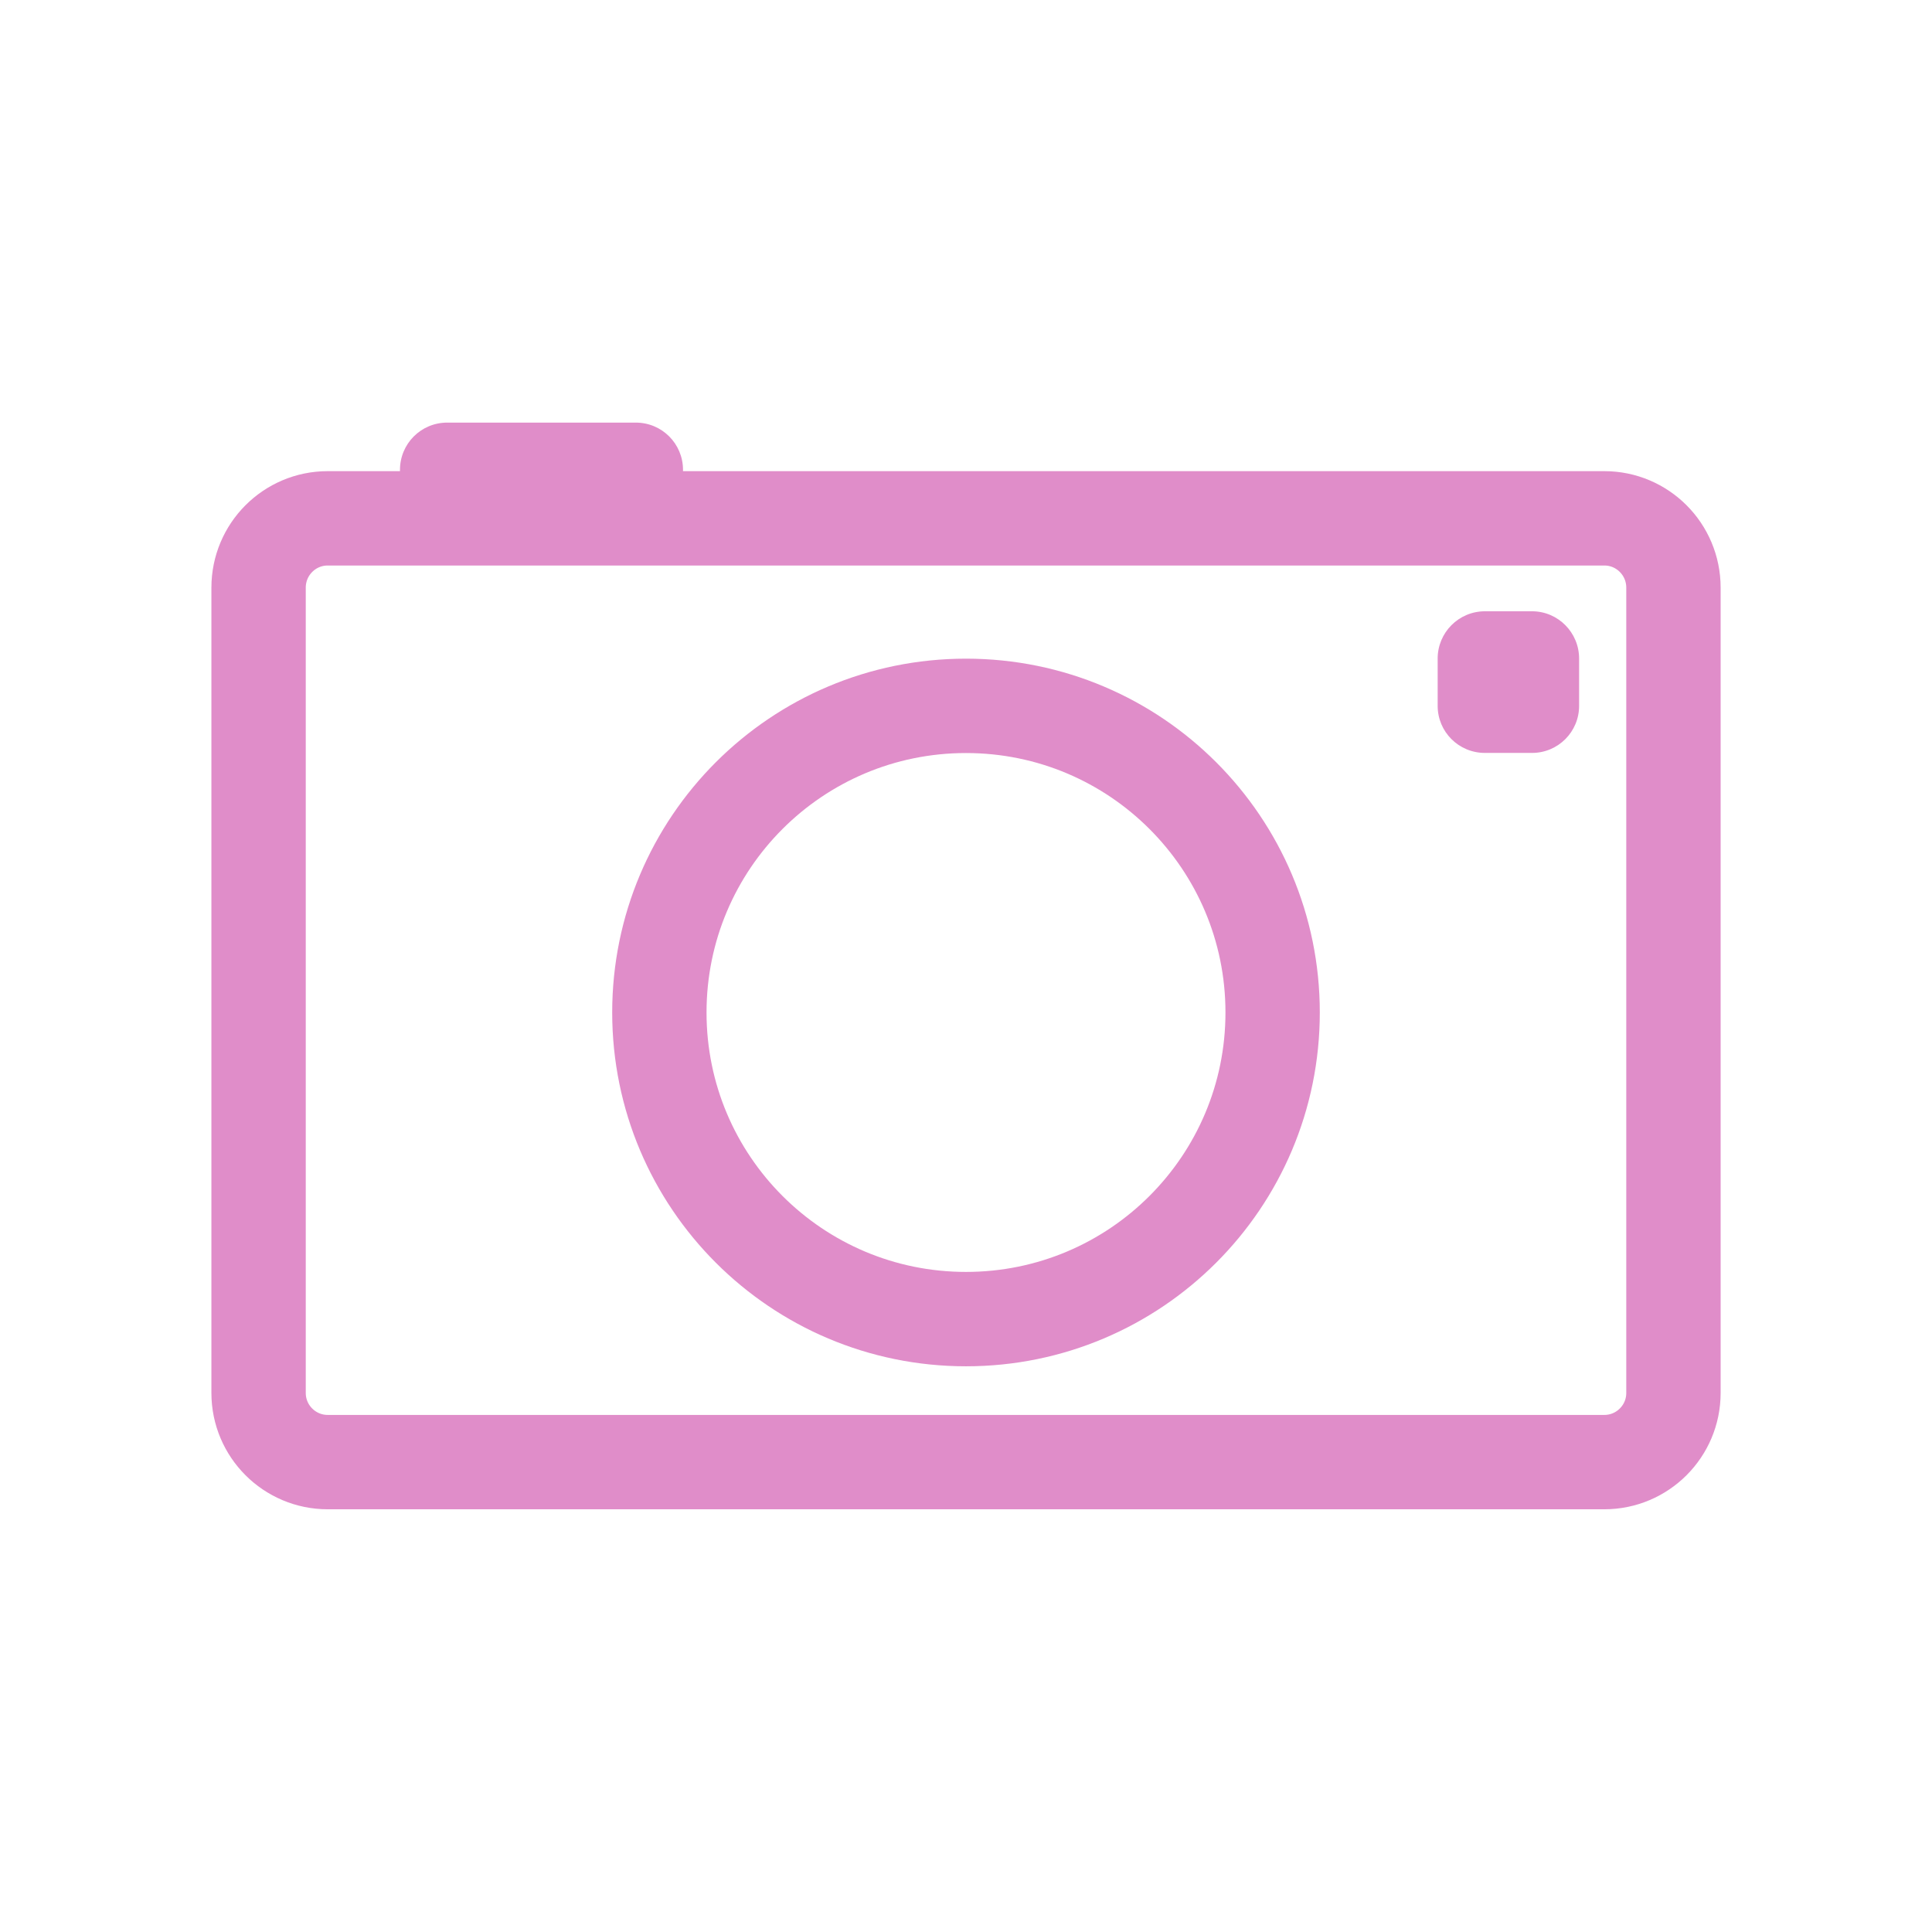
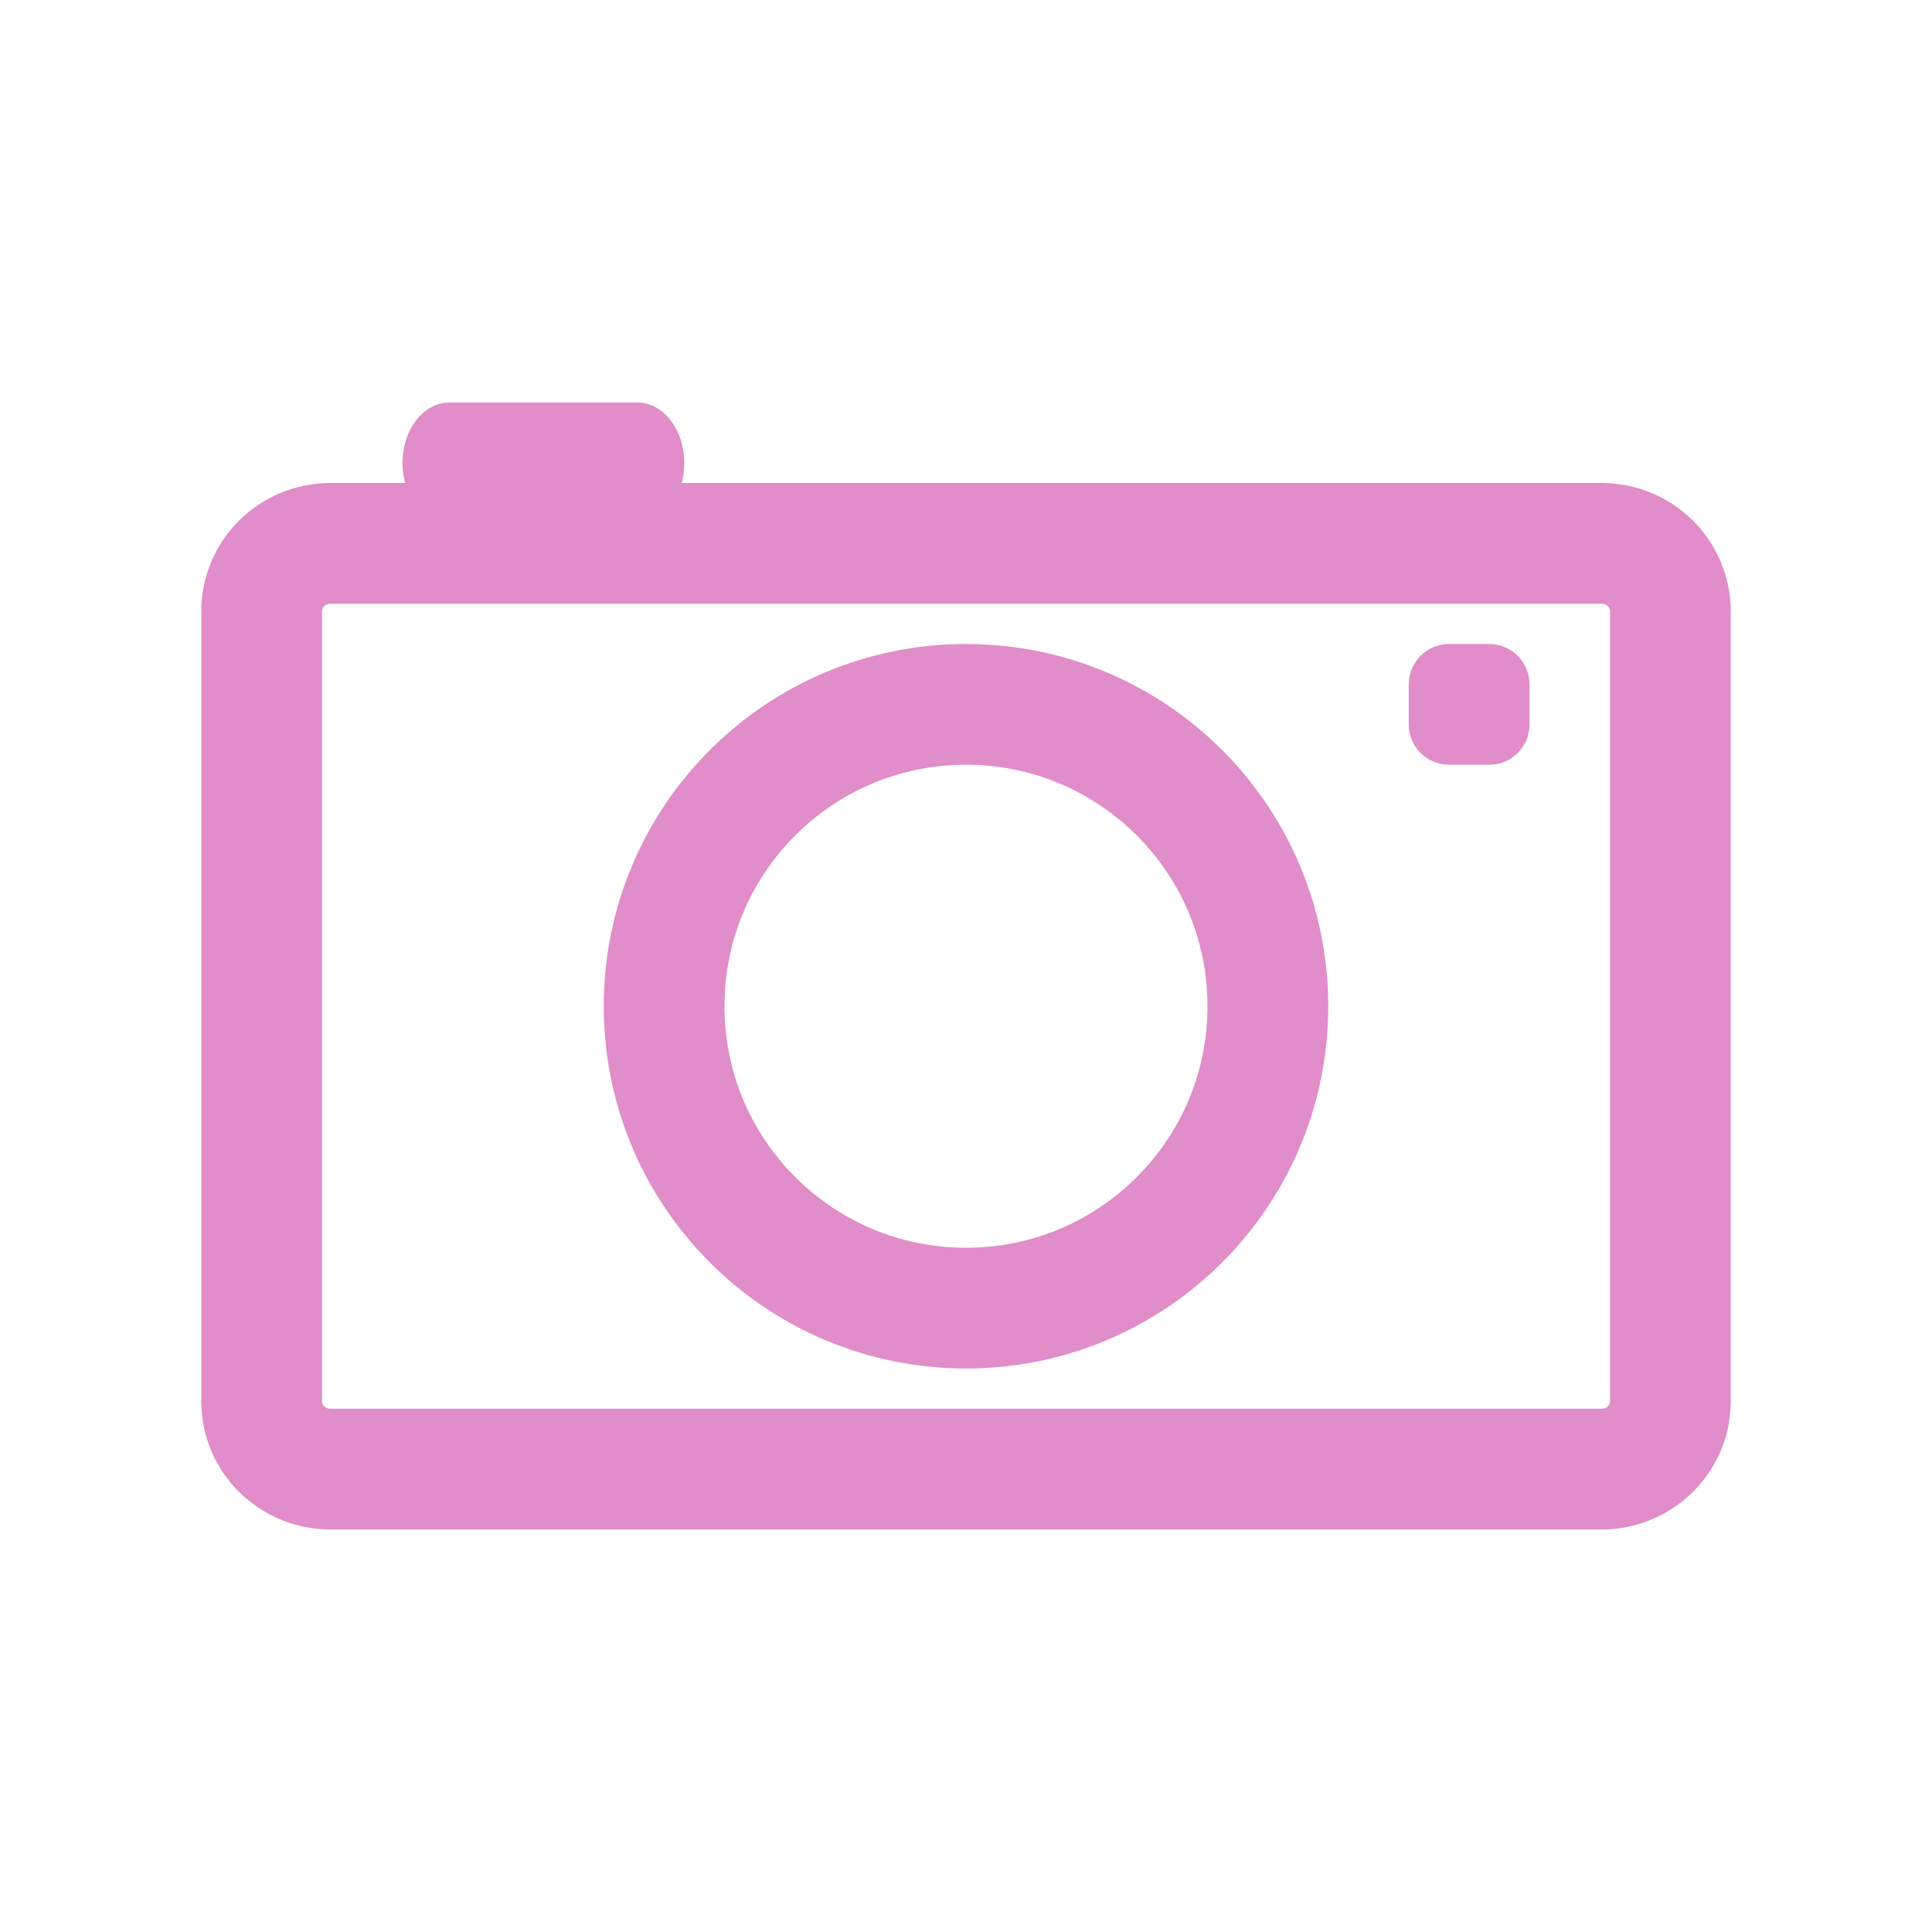
- <svg xmlns="http://www.w3.org/2000/svg" width="47.5" height="47.5" viewBox="0 0 38 38">
-   <path style="fill:none;stroke:#e08dc9;stroke-linejoin:round;stroke-linecap:round;stroke-width:12.503" d="M 43.421 -139.316 L 212.579 -139.316 C 217.632 -139.316 221.737 -135.211 221.737 -130.132 L 221.737 -23.421 C 221.737 -18.368 217.632 -14.263 212.579 -14.263 L 43.421 -14.263 C 38.368 -14.263 34.263 -18.368 34.263 -23.421 L 34.263 -130.132 C 34.263 -135.211 38.368 -139.316 43.421 -139.316 Z " transform="matrix(.14844 0 0 .14844 0 30.875)" />
-   <g style="fill:#e08dc9">
-     <path d="M 8.797 8.312 L 12.504 8.312 C 13.02 8.312 13.434 8.727 13.434 9.242 C 13.434 9.754 13.02 10.168 12.504 10.168 L 8.797 10.168 C 8.281 10.168 7.867 9.754 7.867 9.242 C 7.867 8.727 8.281 8.312 8.797 8.312 Z " />
-     <path d="M 29.207 12.023 L 30.133 12.023 C 30.645 12.023 31.059 12.441 31.059 12.953 L 31.059 13.883 C 31.059 14.395 30.645 14.809 30.133 14.809 L 29.207 14.809 C 28.691 14.809 28.277 14.395 28.277 13.883 L 28.277 12.953 C 28.277 12.441 28.691 12.023 29.207 12.023 Z " />
-   </g>
-   <path style="fill:none;stroke:#e08dc9;stroke-width:2" d="M 31.001 26.5 C 31.001 30.09 28.092 32.998 24.5 32.998 C 20.908 32.998 17.999 30.09 17.999 26.5 C 17.999 22.91 20.908 20.002 24.5 20.002 C 28.092 20.002 31.001 22.91 31.001 26.5 Z " transform="matrix(.92772 0 0 .92813 -3.72919 -4.68129)" />
+ <svg xmlns="http://www.w3.org/2000/svg" width="48" height="48" viewBox="0 0 38.4 38.4" id="svg2" version="1.1">
+   <defs id="defs16" />
+   <path style="fill:none;stroke:#e08dc9;stroke-width:2.4;stroke-linecap:round;stroke-linejoin:round;stroke-miterlimit:4;stroke-dasharray:none" d="m 6.568,10.8 25.264,0 C 32.587,10.8 33.2,11.404 33.2,12.151 l 0,15.701 C 33.2,28.596 32.587,29.2 31.832,29.2 l -25.264,0 C 5.813,29.2 5.2,28.596 5.2,27.853 l 0,-15.701 C 5.2,11.404 5.813,10.8 6.568,10.8 Z" id="path4" />
+   <path style="fill:#e08dc9" id="path8" d="M 8.935,8 12.665,8 C 13.183,8 13.6,8.536 13.6,9.203 13.6,9.864 13.183,10.4 12.665,10.4 l -3.729,0 C 8.417,10.4 8,9.864 8,9.203 8,8.536 8.417,8 8.935,8 Z" />
+   <path style="fill:#e08dc9" id="path10" d="m 28.802,12.8 0.799,0 C 30.043,12.8 30.4,13.16 30.4,13.601 l 0,0.801 C 30.4,14.843 30.043,15.2 29.601,15.2 l -0.799,0 C 28.357,15.2 28,14.843 28,14.402 l 0,-0.801 C 28,13.16 28.357,12.8 28.802,12.8 Z" />
+   <path style="fill:none;stroke:#e08dc9;stroke-width:2.4;stroke-miterlimit:4;stroke-dasharray:none" d="M 25.2,20 C 25.2,23.315 22.515,26 19.2,26 c -3.315,0 -6,-2.685 -6,-6 0,-3.315 2.685,-6 6,-6 3.315,0 6,2.685 6,6 z" id="path12" />
</svg>
